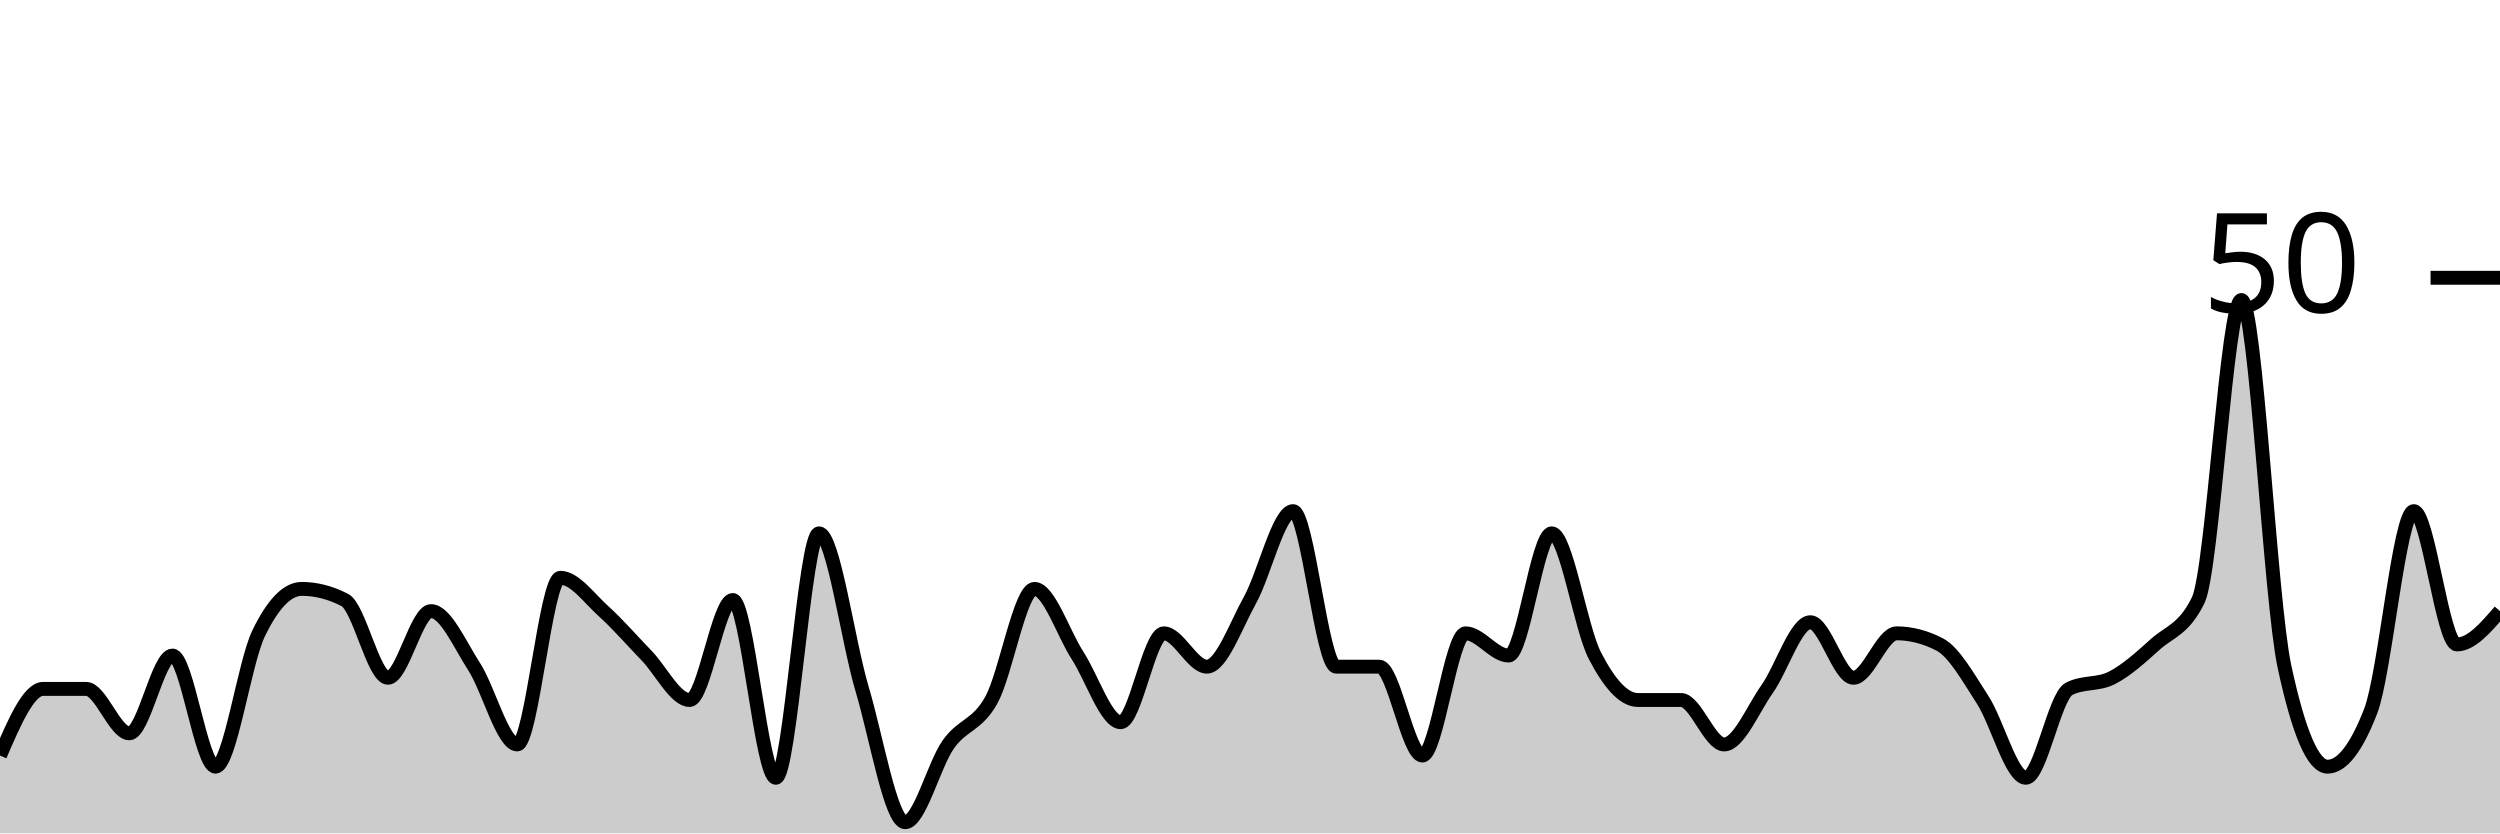
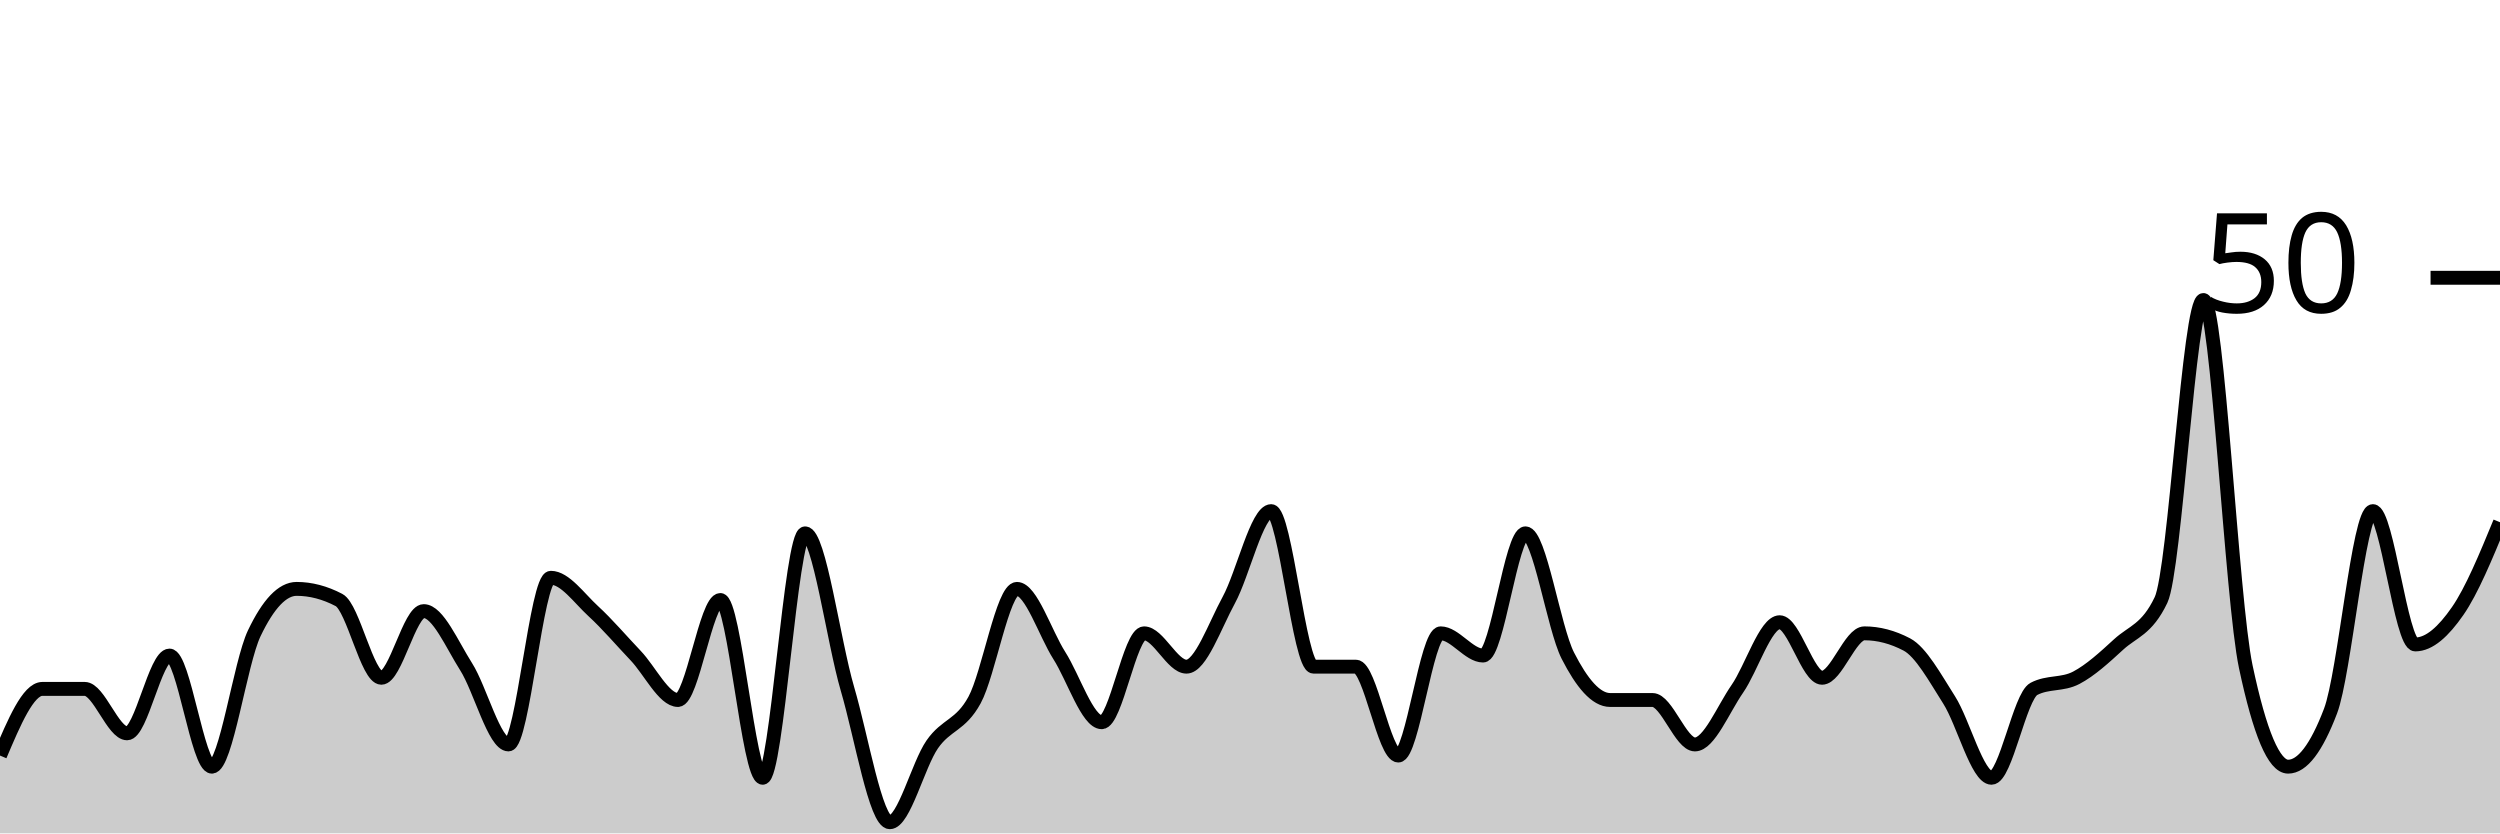
<svg xmlns="http://www.w3.org/2000/svg" viewBox="0 0 180 60">
  <g transform="translate(0,20)">
-     <path class="area" fill="rgba(0, 0, 0, 0.2)" d="M0,34.4C1.034,32,2.069,29.6,3.103,29.6C4.138,29.6,5.172,29.6,6.207,29.6C7.241,29.6,8.276,32.8,9.31,32.8C10.345,32.8,11.379,27.2,12.414,27.2C13.448,27.2,14.483,35.2,15.517,35.2C16.552,35.2,17.586,27.733,18.621,25.6C19.655,23.467,20.69,22.4,21.724,22.4C22.759,22.4,23.793,22.667,24.828,23.2C25.862,23.733,26.897,28.8,27.931,28.8C28.966,28.8,30,24,31.034,24C32.069,24,33.103,26.4,34.138,28C35.172,29.6,36.207,33.6,37.241,33.6C38.276,33.6,39.31,21.6,40.345,21.6C41.379,21.6,42.414,23.067,43.448,24C44.483,24.933,45.517,26.133,46.552,27.2C47.586,28.267,48.621,30.4,49.655,30.4C50.69,30.4,51.724,23.2,52.759,23.2C53.793,23.2,54.828,36,55.862,36C56.897,36,57.931,18.4,58.966,18.4C60,18.4,61.034,26.133,62.069,29.6C63.103,33.067,64.138,39.2,65.172,39.2C66.207,39.2,67.241,35.067,68.276,33.6C69.31,32.133,70.345,32.267,71.379,30.4C72.414,28.533,73.448,22.4,74.483,22.4C75.517,22.4,76.552,25.6,77.586,27.2C78.621,28.8,79.655,32,80.69,32C81.724,32,82.759,25.6,83.793,25.6C84.828,25.6,85.862,28,86.897,28C87.931,28,88.966,25.067,90,23.2C91.034,21.333,92.069,16.8,93.103,16.8C94.138,16.8,95.172,28,96.207,28C97.241,28,98.276,28,99.31,28C100.345,28,101.379,34.4,102.414,34.4C103.448,34.4,104.483,25.6,105.517,25.6C106.552,25.6,107.586,27.2,108.621,27.2C109.655,27.2,110.69,18.4,111.724,18.4C112.759,18.4,113.793,25.2,114.828,27.2C115.862,29.2,116.897,30.4,117.931,30.4C118.966,30.4,120,30.4,121.034,30.4C122.069,30.4,123.103,33.6,124.138,33.6C125.172,33.6,126.207,31.067,127.241,29.6C128.276,28.133,129.31,24.8,130.345,24.8C131.379,24.8,132.414,28.8,133.448,28.8C134.483,28.8,135.517,25.6,136.552,25.6C137.586,25.6,138.621,25.867,139.655,26.4C140.69,26.933,141.724,28.8,142.759,30.4C143.793,32,144.828,36,145.862,36C146.897,36,147.931,30.133,148.966,29.6C150,29.067,151.034,29.333,152.069,28.8C153.103,28.267,154.138,27.333,155.172,26.4C156.207,25.467,157.241,25.333,158.276,23.2C159.31,21.067,160.345,1.6,161.379,1.6C162.414,1.6,163.448,23.2,164.483,28C165.517,32.8,166.552,35.2,167.586,35.2C168.621,35.2,169.655,33.867,170.69,31.2C171.724,28.533,172.759,16.8,173.793,16.8C174.828,16.8,175.862,26.4,176.897,26.4C177.931,26.4,178.966,25.2,180,24L180,40C178.966,40,177.931,40,176.897,40C175.862,40,174.828,40,173.793,40C172.759,40,171.724,40,170.69,40C169.655,40,168.621,40,167.586,40C166.552,40,165.517,40,164.483,40C163.448,40,162.414,40,161.379,40C160.345,40,159.31,40,158.276,40C157.241,40,156.207,40,155.172,40C154.138,40,153.103,40,152.069,40C151.034,40,150,40,148.966,40C147.931,40,146.897,40,145.862,40C144.828,40,143.793,40,142.759,40C141.724,40,140.69,40,139.655,40C138.621,40,137.586,40,136.552,40C135.517,40,134.483,40,133.448,40C132.414,40,131.379,40,130.345,40C129.31,40,128.276,40,127.241,40C126.207,40,125.172,40,124.138,40C123.103,40,122.069,40,121.034,40C120,40,118.966,40,117.931,40C116.897,40,115.862,40,114.828,40C113.793,40,112.759,40,111.724,40C110.69,40,109.655,40,108.621,40C107.586,40,106.552,40,105.517,40C104.483,40,103.448,40,102.414,40C101.379,40,100.345,40,99.31,40C98.276,40,97.241,40,96.207,40C95.172,40,94.138,40,93.103,40C92.069,40,91.034,40,90,40C88.966,40,87.931,40,86.897,40C85.862,40,84.828,40,83.793,40C82.759,40,81.724,40,80.69,40C79.655,40,78.621,40,77.586,40C76.552,40,75.517,40,74.483,40C73.448,40,72.414,40,71.379,40C70.345,40,69.31,40,68.276,40C67.241,40,66.207,40,65.172,40C64.138,40,63.103,40,62.069,40C61.034,40,60,40,58.966,40C57.931,40,56.897,40,55.862,40C54.828,40,53.793,40,52.759,40C51.724,40,50.69,40,49.655,40C48.621,40,47.586,40,46.552,40C45.517,40,44.483,40,43.448,40C42.414,40,41.379,40,40.345,40C39.31,40,38.276,40,37.241,40C36.207,40,35.172,40,34.138,40C33.103,40,32.069,40,31.034,40C30,40,28.966,40,27.931,40C26.897,40,25.862,40,24.828,40C23.793,40,22.759,40,21.724,40C20.69,40,19.655,40,18.621,40C17.586,40,16.552,40,15.517,40C14.483,40,13.448,40,12.414,40C11.379,40,10.345,40,9.31,40C8.276,40,7.241,40,6.207,40C5.172,40,4.138,40,3.103,40C2.069,40,1.034,40,0,40Z" />
-     <path class="line" stroke="black" fill="none" d="M0,34.4C1.034,32,2.069,29.6,3.103,29.6C4.138,29.6,5.172,29.6,6.207,29.6C7.241,29.6,8.276,32.8,9.31,32.8C10.345,32.8,11.379,27.2,12.414,27.2C13.448,27.2,14.483,35.2,15.517,35.2C16.552,35.2,17.586,27.733,18.621,25.6C19.655,23.467,20.69,22.4,21.724,22.4C22.759,22.4,23.793,22.667,24.828,23.2C25.862,23.733,26.897,28.8,27.931,28.8C28.966,28.8,30,24,31.034,24C32.069,24,33.103,26.4,34.138,28C35.172,29.6,36.207,33.6,37.241,33.6C38.276,33.6,39.31,21.6,40.345,21.6C41.379,21.6,42.414,23.067,43.448,24C44.483,24.933,45.517,26.133,46.552,27.2C47.586,28.267,48.621,30.4,49.655,30.4C50.69,30.4,51.724,23.2,52.759,23.2C53.793,23.2,54.828,36,55.862,36C56.897,36,57.931,18.4,58.966,18.4C60,18.4,61.034,26.133,62.069,29.6C63.103,33.067,64.138,39.2,65.172,39.2C66.207,39.2,67.241,35.067,68.276,33.6C69.31,32.133,70.345,32.267,71.379,30.4C72.414,28.533,73.448,22.4,74.483,22.4C75.517,22.4,76.552,25.6,77.586,27.2C78.621,28.8,79.655,32,80.69,32C81.724,32,82.759,25.6,83.793,25.6C84.828,25.6,85.862,28,86.897,28C87.931,28,88.966,25.067,90,23.2C91.034,21.333,92.069,16.8,93.103,16.8C94.138,16.8,95.172,28,96.207,28C97.241,28,98.276,28,99.31,28C100.345,28,101.379,34.4,102.414,34.4C103.448,34.4,104.483,25.6,105.517,25.6C106.552,25.6,107.586,27.2,108.621,27.2C109.655,27.2,110.69,18.4,111.724,18.4C112.759,18.4,113.793,25.2,114.828,27.2C115.862,29.2,116.897,30.4,117.931,30.4C118.966,30.4,120,30.4,121.034,30.4C122.069,30.4,123.103,33.6,124.138,33.6C125.172,33.6,126.207,31.067,127.241,29.6C128.276,28.133,129.31,24.8,130.345,24.8C131.379,24.8,132.414,28.8,133.448,28.8C134.483,28.8,135.517,25.6,136.552,25.6C137.586,25.6,138.621,25.867,139.655,26.4C140.69,26.933,141.724,28.8,142.759,30.4C143.793,32,144.828,36,145.862,36C146.897,36,147.931,30.133,148.966,29.6C150,29.067,151.034,29.333,152.069,28.8C153.103,28.267,154.138,27.333,155.172,26.4C156.207,25.467,157.241,25.333,158.276,23.2C159.31,21.067,160.345,1.6,161.379,1.6C162.414,1.6,163.448,23.2,164.483,28C165.517,32.8,166.552,35.2,167.586,35.2C168.621,35.2,169.655,33.867,170.69,31.2C171.724,28.533,172.759,16.8,173.793,16.8C174.828,16.8,175.862,26.4,176.897,26.4C177.931,26.4,178.966,25.2,180,24" />
+     <path class="area" fill="rgba(0, 0, 0, 0.2)" d="M0,34.4C1.017,32,2.034,29.6,3.051,29.6C4.068,29.6,5.085,29.6,6.102,29.6C7.119,29.6,8.136,32.8,9.153,32.8C10.169,32.8,11.186,27.2,12.203,27.2C13.22,27.2,14.237,35.2,15.254,35.2C16.271,35.2,17.288,27.733,18.305,25.6C19.322,23.467,20.339,22.4,21.356,22.4C22.373,22.4,23.39,22.667,24.407,23.2C25.424,23.733,26.441,28.8,27.458,28.8C28.475,28.8,29.492,24,30.508,24C31.525,24,32.542,26.4,33.559,28C34.576,29.6,35.593,33.6,36.61,33.6C37.627,33.6,38.644,21.6,39.661,21.6C40.678,21.6,41.695,23.067,42.712,24C43.729,24.933,44.746,26.133,45.763,27.2C46.78,28.267,47.797,30.4,48.814,30.4C49.831,30.4,50.847,23.2,51.864,23.2C52.881,23.2,53.898,36,54.915,36C55.932,36,56.949,18.4,57.966,18.4C58.983,18.4,60,26.133,61.017,29.6C62.034,33.067,63.051,39.2,64.068,39.2C65.085,39.2,66.102,35.067,67.119,33.6C68.136,32.133,69.153,32.267,70.169,30.4C71.186,28.533,72.203,22.4,73.22,22.4C74.237,22.4,75.254,25.6,76.271,27.2C77.288,28.8,78.305,32,79.322,32C80.339,32,81.356,25.6,82.373,25.6C83.39,25.6,84.407,28,85.424,28C86.441,28,87.458,25.067,88.475,23.2C89.492,21.333,90.508,16.8,91.525,16.8C92.542,16.8,93.559,28,94.576,28C95.593,28,96.61,28,97.627,28C98.644,28,99.661,34.4,100.678,34.4C101.695,34.4,102.712,25.6,103.729,25.6C104.746,25.6,105.763,27.2,106.78,27.2C107.797,27.2,108.814,18.4,109.831,18.4C110.847,18.4,111.864,25.2,112.881,27.2C113.898,29.2,114.915,30.4,115.932,30.4C116.949,30.4,117.966,30.4,118.983,30.4C120,30.4,121.017,33.6,122.034,33.6C123.051,33.6,124.068,31.067,125.085,29.6C126.102,28.133,127.119,24.8,128.136,24.8C129.153,24.8,130.169,28.8,131.186,28.8C132.203,28.8,133.22,25.6,134.237,25.6C135.254,25.6,136.271,25.867,137.288,26.4C138.305,26.933,139.322,28.8,140.339,30.4C141.356,32,142.373,36,143.39,36C144.407,36,145.424,30.133,146.441,29.6C147.458,29.067,148.475,29.333,149.492,28.8C150.508,28.267,151.525,27.333,152.542,26.4C153.559,25.467,154.576,25.333,155.593,23.2C156.61,21.067,157.627,1.6,158.644,1.6C159.661,1.6,160.678,23.2,161.695,28C162.712,32.8,163.729,35.2,164.746,35.2C165.763,35.2,166.78,33.867,167.797,31.2C168.814,28.533,169.831,16.8,170.847,16.8C171.864,16.8,172.881,26.4,173.898,26.4C174.915,26.4,175.932,25.467,176.949,24C177.966,22.533,178.983,20.067,180,17.6L180,40C178.983,40,177.966,40,176.949,40C175.932,40,174.915,40,173.898,40C172.881,40,171.864,40,170.847,40C169.831,40,168.814,40,167.797,40C166.78,40,165.763,40,164.746,40C163.729,40,162.712,40,161.695,40C160.678,40,159.661,40,158.644,40C157.627,40,156.61,40,155.593,40C154.576,40,153.559,40,152.542,40C151.525,40,150.508,40,149.492,40C148.475,40,147.458,40,146.441,40C145.424,40,144.407,40,143.39,40C142.373,40,141.356,40,140.339,40C139.322,40,138.305,40,137.288,40C136.271,40,135.254,40,134.237,40C133.22,40,132.203,40,131.186,40C130.169,40,129.153,40,128.136,40C127.119,40,126.102,40,125.085,40C124.068,40,123.051,40,122.034,40C121.017,40,120,40,118.983,40C117.966,40,116.949,40,115.932,40C114.915,40,113.898,40,112.881,40C111.864,40,110.847,40,109.831,40C108.814,40,107.797,40,106.78,40C105.763,40,104.746,40,103.729,40C102.712,40,101.695,40,100.678,40C99.661,40,98.644,40,97.627,40C96.61,40,95.593,40,94.576,40C93.559,40,92.542,40,91.525,40C90.508,40,89.492,40,88.475,40C87.458,40,86.441,40,85.424,40C84.407,40,83.39,40,82.373,40C81.356,40,80.339,40,79.322,40C78.305,40,77.288,40,76.271,40C75.254,40,74.237,40,73.22,40C72.203,40,71.186,40,70.169,40C69.153,40,68.136,40,67.119,40C66.102,40,65.085,40,64.068,40C63.051,40,62.034,40,61.017,40C60,40,58.983,40,57.966,40C56.949,40,55.932,40,54.915,40C53.898,40,52.881,40,51.864,40C50.847,40,49.831,40,48.814,40C47.797,40,46.78,40,45.763,40C44.746,40,43.729,40,42.712,40C41.695,40,40.678,40,39.661,40C38.644,40,37.627,40,36.61,40C35.593,40,34.576,40,33.559,40C32.542,40,31.525,40,30.508,40C29.492,40,28.475,40,27.458,40C26.441,40,25.424,40,24.407,40C23.39,40,22.373,40,21.356,40C20.339,40,19.322,40,18.305,40C17.288,40,16.271,40,15.254,40C14.237,40,13.22,40,12.203,40C11.186,40,10.169,40,9.153,40C8.136,40,7.119,40,6.102,40C5.085,40,4.068,40,3.051,40C2.034,40,1.017,40,0,40Z" />
+     <path class="line" stroke="black" fill="none" d="M0,34.4C1.017,32,2.034,29.6,3.051,29.6C4.068,29.6,5.085,29.6,6.102,29.6C7.119,29.6,8.136,32.8,9.153,32.8C10.169,32.8,11.186,27.2,12.203,27.2C13.22,27.2,14.237,35.2,15.254,35.2C16.271,35.2,17.288,27.733,18.305,25.6C19.322,23.467,20.339,22.4,21.356,22.4C22.373,22.4,23.39,22.667,24.407,23.2C25.424,23.733,26.441,28.8,27.458,28.8C28.475,28.8,29.492,24,30.508,24C31.525,24,32.542,26.4,33.559,28C34.576,29.6,35.593,33.6,36.61,33.6C37.627,33.6,38.644,21.6,39.661,21.6C40.678,21.6,41.695,23.067,42.712,24C43.729,24.933,44.746,26.133,45.763,27.2C46.78,28.267,47.797,30.4,48.814,30.4C49.831,30.4,50.847,23.2,51.864,23.2C52.881,23.2,53.898,36,54.915,36C55.932,36,56.949,18.4,57.966,18.4C58.983,18.4,60,26.133,61.017,29.6C62.034,33.067,63.051,39.2,64.068,39.2C65.085,39.2,66.102,35.067,67.119,33.6C68.136,32.133,69.153,32.267,70.169,30.4C71.186,28.533,72.203,22.4,73.22,22.4C74.237,22.4,75.254,25.6,76.271,27.2C77.288,28.8,78.305,32,79.322,32C80.339,32,81.356,25.6,82.373,25.6C83.39,25.6,84.407,28,85.424,28C86.441,28,87.458,25.067,88.475,23.2C89.492,21.333,90.508,16.8,91.525,16.8C92.542,16.8,93.559,28,94.576,28C95.593,28,96.61,28,97.627,28C98.644,28,99.661,34.4,100.678,34.4C101.695,34.4,102.712,25.6,103.729,25.6C104.746,25.6,105.763,27.2,106.78,27.2C107.797,27.2,108.814,18.4,109.831,18.4C110.847,18.4,111.864,25.2,112.881,27.2C113.898,29.2,114.915,30.4,115.932,30.4C116.949,30.4,117.966,30.4,118.983,30.4C120,30.4,121.017,33.6,122.034,33.6C123.051,33.6,124.068,31.067,125.085,29.6C126.102,28.133,127.119,24.8,128.136,24.8C129.153,24.8,130.169,28.8,131.186,28.8C132.203,28.8,133.22,25.6,134.237,25.6C135.254,25.6,136.271,25.867,137.288,26.4C138.305,26.933,139.322,28.8,140.339,30.4C141.356,32,142.373,36,143.39,36C144.407,36,145.424,30.133,146.441,29.6C147.458,29.067,148.475,29.333,149.492,28.8C150.508,28.267,151.525,27.333,152.542,26.4C153.559,25.467,154.576,25.333,155.593,23.2C156.61,21.067,157.627,1.6,158.644,1.6C159.661,1.6,160.678,23.2,161.695,28C162.712,32.8,163.729,35.2,164.746,35.2C165.763,35.2,166.78,33.867,167.797,31.2C168.814,28.533,169.831,16.8,170.847,16.8C171.864,16.8,172.881,26.4,173.898,26.4C174.915,26.4,175.932,25.467,176.949,24C177.966,22.533,178.983,20.067,180,17.6" />
    <path class="axis-ceiling" stroke-width="1" stroke="black" fill="none" d="M175,0L180,0" />
    <text class="axis-ceiling-label" font-family="sans-serif" text-anchor="end" font-size="10px" x="170" y="2.5">50</text>
  </g>
</svg>
